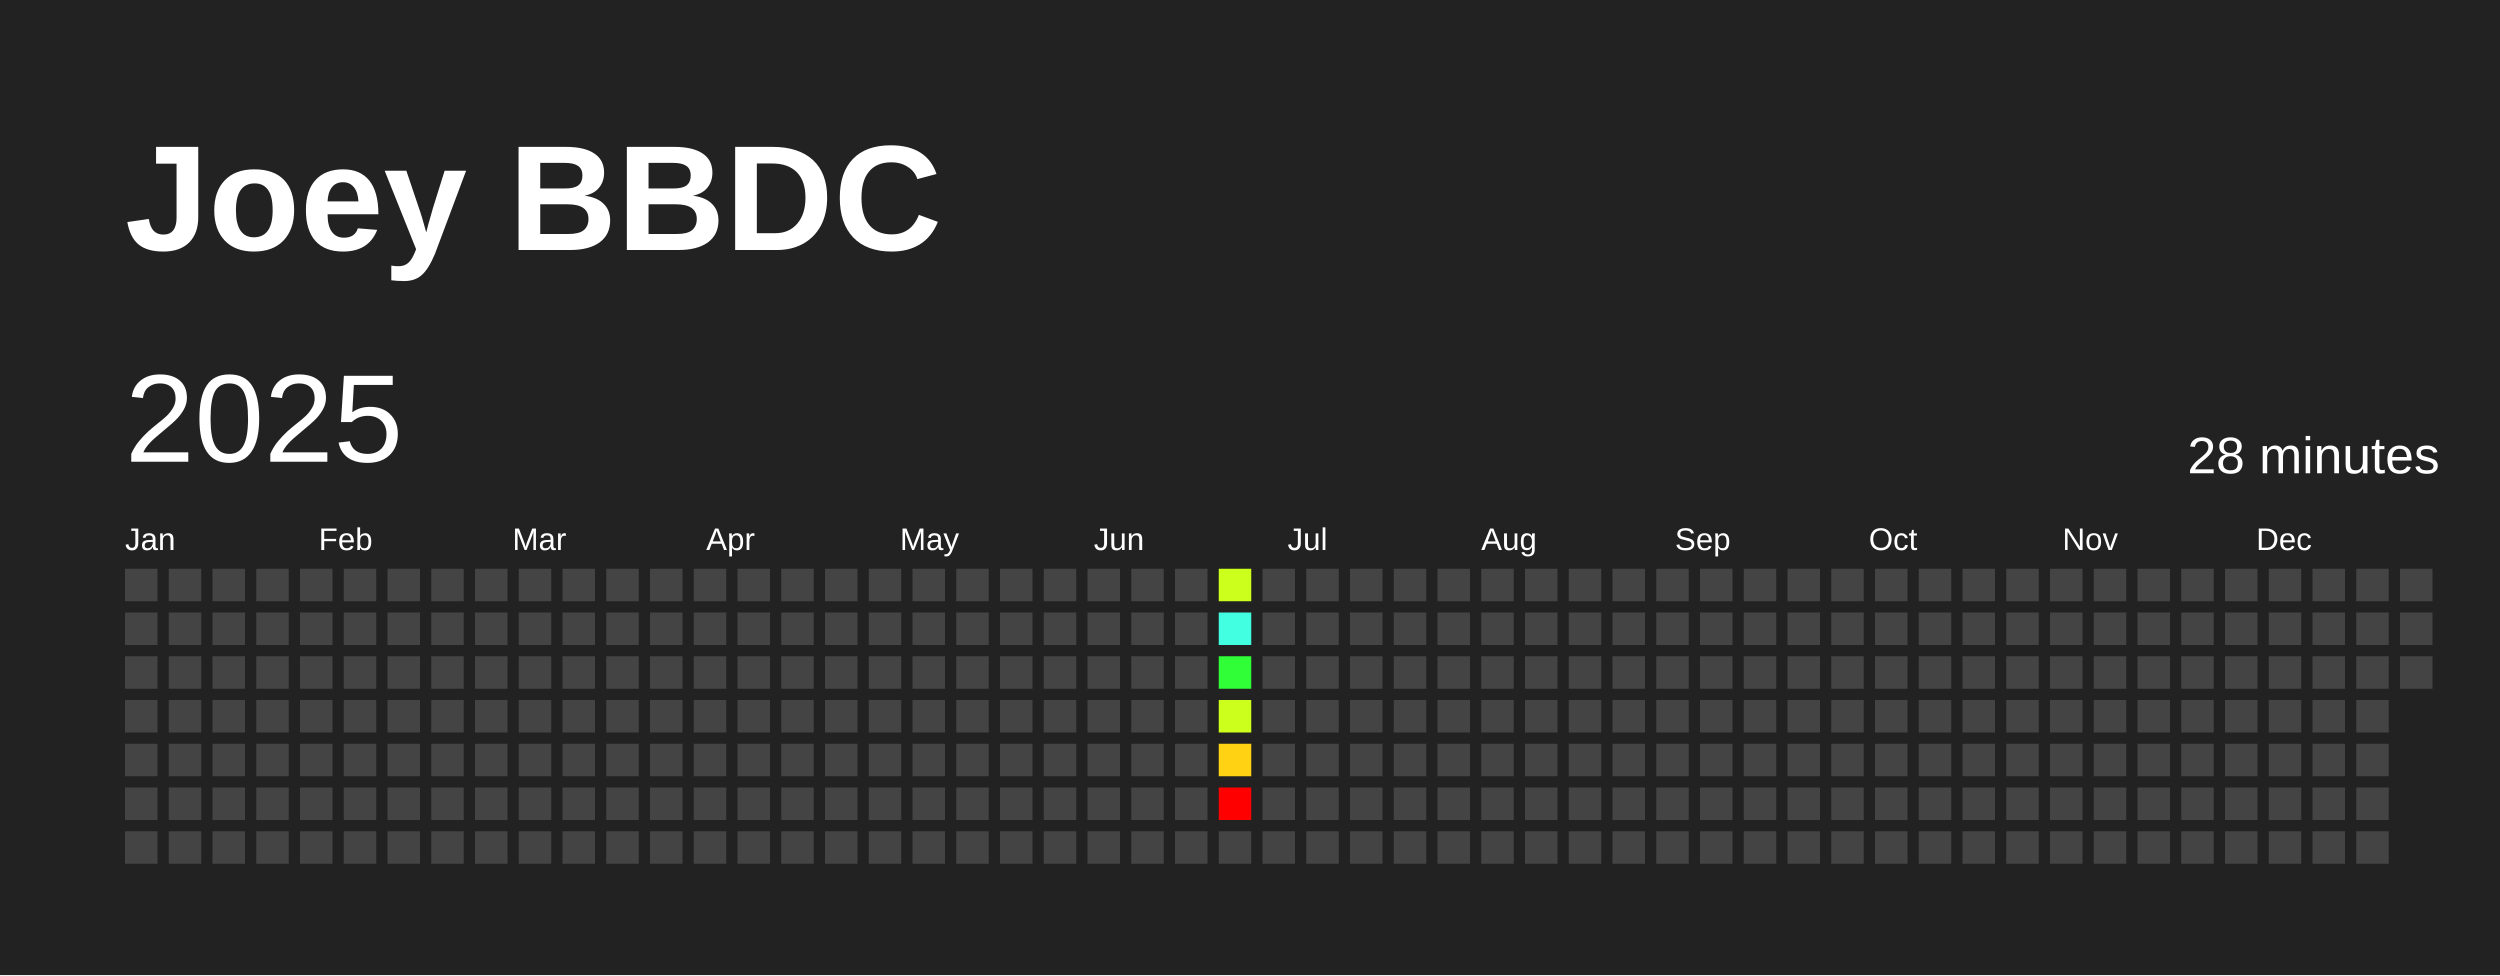
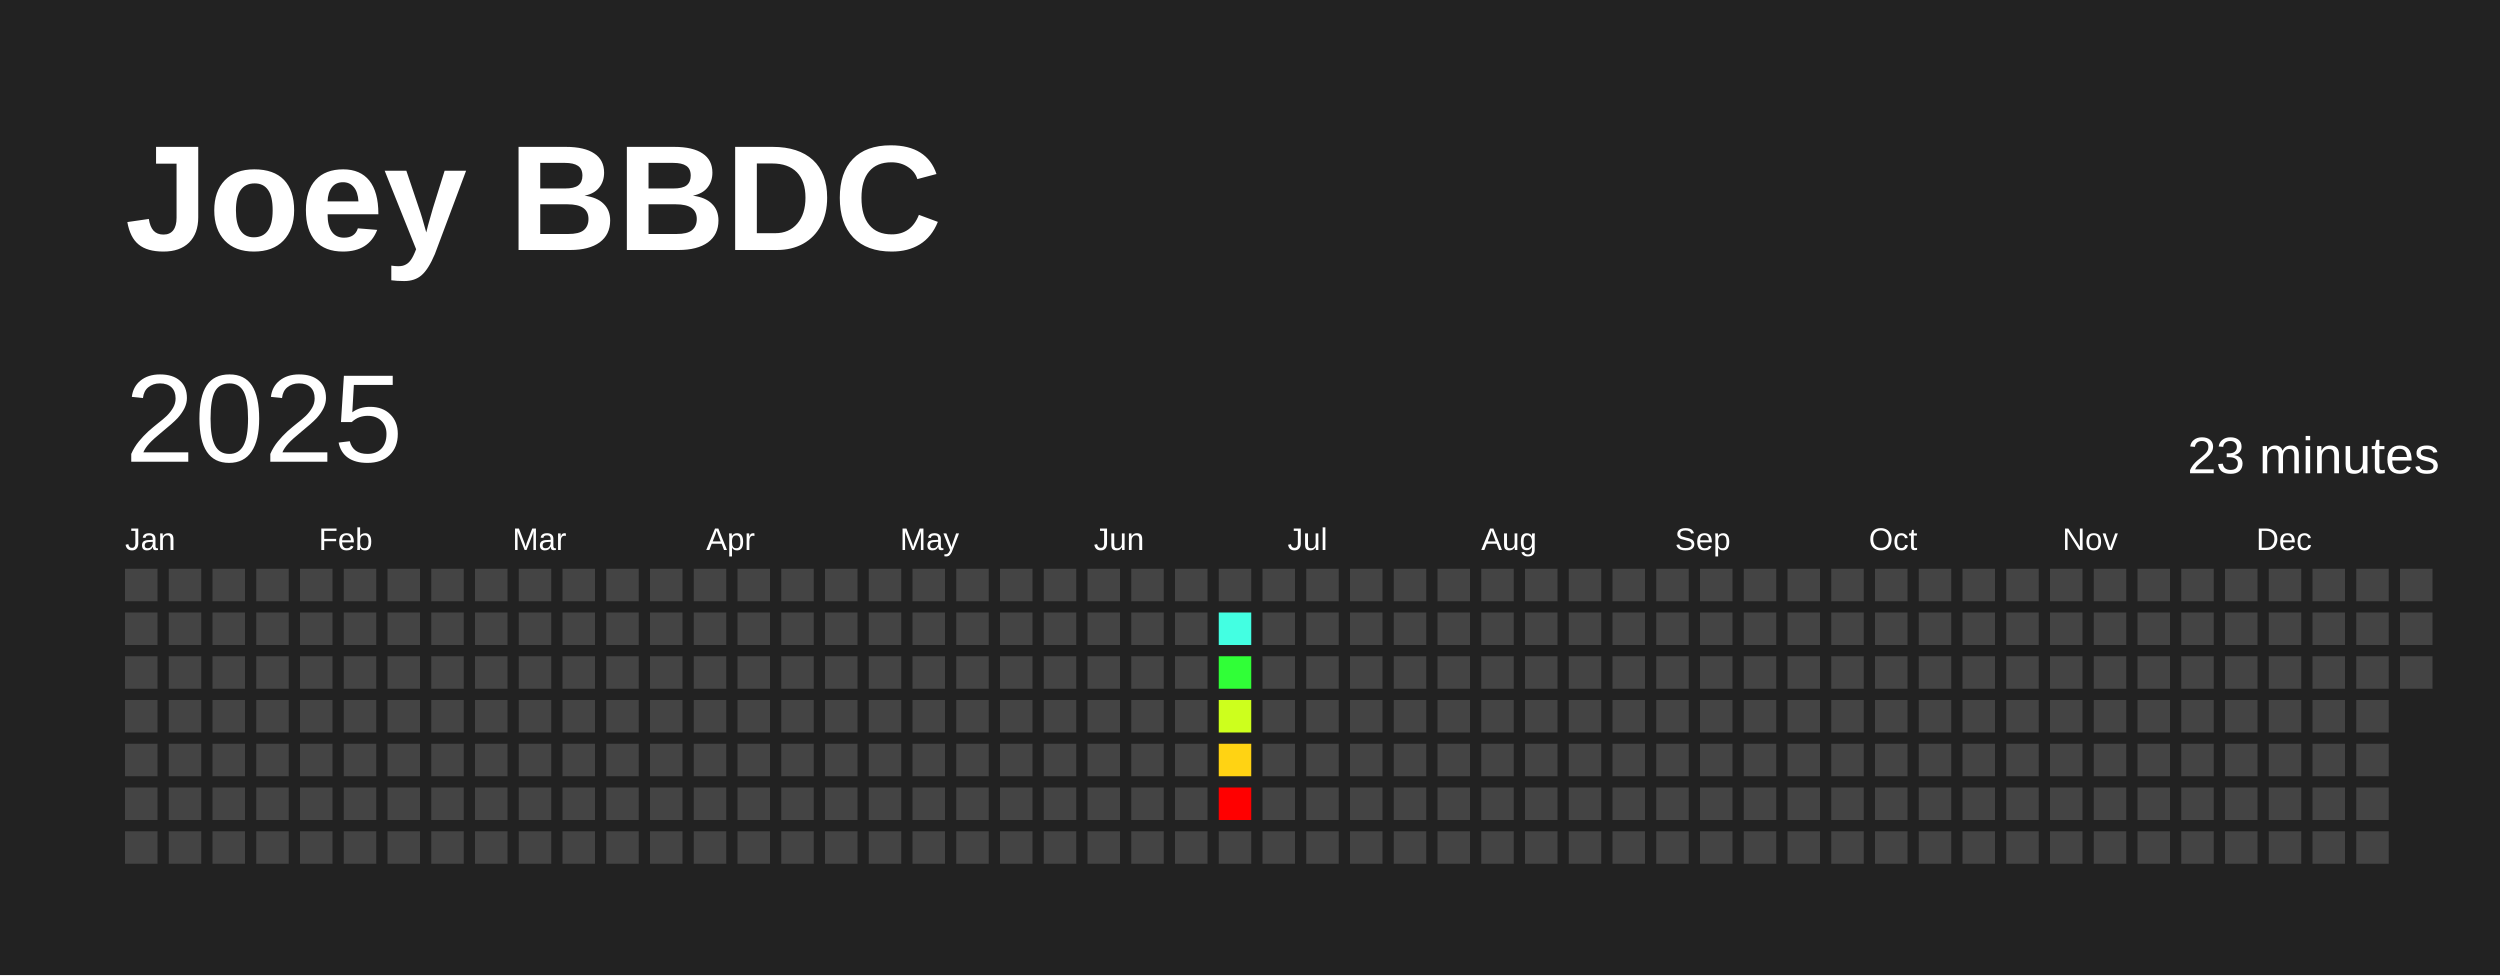
<svg xmlns="http://www.w3.org/2000/svg" baseProfile="full" height="78mm" version="1.1" viewBox="0,0,200,78" width="200mm">
  <defs />
  <rect fill="#222222" height="78" width="200" x="0" y="0" />
  <text fill="#FFFFFF" style="font-size:12px; font-family:Arial; font-weight:bold;" x="10" y="20">Joey BBDC</text>
  <text dominant-baseline="hanging" fill="#FFFFFF" style="font-size:10.0px; font-family:Arial;" x="10" y="30">2025</text>
-   <text dominant-baseline="hanging" fill="#FFFFFF" style="font-size:4.125px; font-family:Arial;" x="175" y="35">28 minutes</text>
+   <text dominant-baseline="hanging" fill="#FFFFFF" style="font-size:4.125px; font-family:Arial;" x="175" y="35">23 minutes</text>
  <text fill="#FFFFFF" style="font-size:2.5px; font-family:Arial" x="10.0" y="44">Jan</text>
  <text fill="#FFFFFF" style="font-size:2.5px; font-family:Arial" x="25.5" y="44">Feb</text>
  <text fill="#FFFFFF" style="font-size:2.5px; font-family:Arial" x="41.0" y="44">Mar</text>
  <text fill="#FFFFFF" style="font-size:2.5px; font-family:Arial" x="56.5" y="44">Apr</text>
  <text fill="#FFFFFF" style="font-size:2.5px; font-family:Arial" x="72.0" y="44">May</text>
  <text fill="#FFFFFF" style="font-size:2.5px; font-family:Arial" x="87.5" y="44">Jun</text>
  <text fill="#FFFFFF" style="font-size:2.5px; font-family:Arial" x="103.0" y="44">Jul</text>
  <text fill="#FFFFFF" style="font-size:2.5px; font-family:Arial" x="118.5" y="44">Aug</text>
  <text fill="#FFFFFF" style="font-size:2.5px; font-family:Arial" x="134.0" y="44">Sep</text>
  <text fill="#FFFFFF" style="font-size:2.5px; font-family:Arial" x="149.5" y="44">Oct</text>
  <text fill="#FFFFFF" style="font-size:2.5px; font-family:Arial" x="165.0" y="44">Nov</text>
  <text fill="#FFFFFF" style="font-size:2.5px; font-family:Arial" x="180.5" y="44">Dec</text>
  <rect fill="#444444" height="2.6" width="2.6" x="10.0" y="45.5" />
  <rect fill="#444444" height="2.6" width="2.6" x="10.0" y="49.0" />
  <rect fill="#444444" height="2.6" width="2.6" x="10.0" y="52.5" />
  <rect fill="#444444" height="2.6" width="2.6" x="10.0" y="56.0" />
  <rect fill="#444444" height="2.6" width="2.6" x="10.0" y="59.5" />
  <rect fill="#444444" height="2.6" width="2.6" x="10.0" y="63.0" />
  <rect fill="#444444" height="2.6" width="2.6" x="10.0" y="66.5" />
  <rect fill="#444444" height="2.6" width="2.6" x="13.5" y="45.5" />
  <rect fill="#444444" height="2.6" width="2.6" x="13.5" y="49.0" />
  <rect fill="#444444" height="2.6" width="2.6" x="13.5" y="52.5" />
  <rect fill="#444444" height="2.6" width="2.6" x="13.5" y="56.0" />
  <rect fill="#444444" height="2.6" width="2.6" x="13.5" y="59.5" />
  <rect fill="#444444" height="2.6" width="2.6" x="13.5" y="63.0" />
  <rect fill="#444444" height="2.6" width="2.6" x="13.5" y="66.5" />
  <rect fill="#444444" height="2.6" width="2.6" x="17.0" y="45.5" />
  <rect fill="#444444" height="2.6" width="2.6" x="17.0" y="49.0" />
  <rect fill="#444444" height="2.6" width="2.6" x="17.0" y="52.5" />
  <rect fill="#444444" height="2.6" width="2.6" x="17.0" y="56.0" />
  <rect fill="#444444" height="2.6" width="2.6" x="17.0" y="59.5" />
  <rect fill="#444444" height="2.6" width="2.6" x="17.0" y="63.0" />
  <rect fill="#444444" height="2.6" width="2.6" x="17.0" y="66.5" />
  <rect fill="#444444" height="2.6" width="2.6" x="20.5" y="45.5" />
  <rect fill="#444444" height="2.6" width="2.6" x="20.5" y="49.0" />
  <rect fill="#444444" height="2.6" width="2.6" x="20.5" y="52.5" />
  <rect fill="#444444" height="2.6" width="2.6" x="20.5" y="56.0" />
  <rect fill="#444444" height="2.6" width="2.6" x="20.5" y="59.5" />
  <rect fill="#444444" height="2.6" width="2.6" x="20.5" y="63.0" />
  <rect fill="#444444" height="2.6" width="2.6" x="20.5" y="66.5" />
  <rect fill="#444444" height="2.6" width="2.6" x="24.0" y="45.5" />
  <rect fill="#444444" height="2.6" width="2.6" x="24.0" y="49.0" />
  <rect fill="#444444" height="2.6" width="2.6" x="24.0" y="52.5" />
  <rect fill="#444444" height="2.6" width="2.6" x="24.0" y="56.0" />
  <rect fill="#444444" height="2.6" width="2.6" x="24.0" y="59.5" />
  <rect fill="#444444" height="2.6" width="2.6" x="24.0" y="63.0" />
  <rect fill="#444444" height="2.6" width="2.6" x="24.0" y="66.5" />
  <rect fill="#444444" height="2.6" width="2.6" x="27.5" y="45.5" />
  <rect fill="#444444" height="2.6" width="2.6" x="27.5" y="49.0" />
  <rect fill="#444444" height="2.6" width="2.6" x="27.5" y="52.5" />
  <rect fill="#444444" height="2.6" width="2.6" x="27.5" y="56.0" />
  <rect fill="#444444" height="2.6" width="2.6" x="27.5" y="59.5" />
  <rect fill="#444444" height="2.6" width="2.6" x="27.5" y="63.0" />
  <rect fill="#444444" height="2.6" width="2.6" x="27.5" y="66.5" />
  <rect fill="#444444" height="2.6" width="2.6" x="31.0" y="45.5" />
  <rect fill="#444444" height="2.6" width="2.6" x="31.0" y="49.0" />
  <rect fill="#444444" height="2.6" width="2.6" x="31.0" y="52.5" />
  <rect fill="#444444" height="2.6" width="2.6" x="31.0" y="56.0" />
  <rect fill="#444444" height="2.6" width="2.6" x="31.0" y="59.5" />
  <rect fill="#444444" height="2.6" width="2.6" x="31.0" y="63.0" />
  <rect fill="#444444" height="2.6" width="2.6" x="31.0" y="66.5" />
  <rect fill="#444444" height="2.6" width="2.6" x="34.5" y="45.5" />
  <rect fill="#444444" height="2.6" width="2.6" x="34.5" y="49.0" />
  <rect fill="#444444" height="2.6" width="2.6" x="34.5" y="52.5" />
  <rect fill="#444444" height="2.6" width="2.6" x="34.5" y="56.0" />
  <rect fill="#444444" height="2.6" width="2.6" x="34.5" y="59.5" />
  <rect fill="#444444" height="2.6" width="2.6" x="34.5" y="63.0" />
  <rect fill="#444444" height="2.6" width="2.6" x="34.5" y="66.5" />
  <rect fill="#444444" height="2.6" width="2.6" x="38.0" y="45.5" />
  <rect fill="#444444" height="2.6" width="2.6" x="38.0" y="49.0" />
  <rect fill="#444444" height="2.6" width="2.6" x="38.0" y="52.5" />
  <rect fill="#444444" height="2.6" width="2.6" x="38.0" y="56.0" />
  <rect fill="#444444" height="2.6" width="2.6" x="38.0" y="59.5" />
  <rect fill="#444444" height="2.6" width="2.6" x="38.0" y="63.0" />
  <rect fill="#444444" height="2.6" width="2.6" x="38.0" y="66.5" />
  <rect fill="#444444" height="2.6" width="2.6" x="41.5" y="45.5" />
  <rect fill="#444444" height="2.6" width="2.6" x="41.5" y="49.0" />
  <rect fill="#444444" height="2.6" width="2.6" x="41.5" y="52.5" />
  <rect fill="#444444" height="2.6" width="2.6" x="41.5" y="56.0" />
  <rect fill="#444444" height="2.6" width="2.6" x="41.5" y="59.5" />
  <rect fill="#444444" height="2.6" width="2.6" x="41.5" y="63.0" />
  <rect fill="#444444" height="2.6" width="2.6" x="41.5" y="66.5" />
  <rect fill="#444444" height="2.6" width="2.6" x="45.0" y="45.5" />
  <rect fill="#444444" height="2.6" width="2.6" x="45.0" y="49.0" />
  <rect fill="#444444" height="2.6" width="2.6" x="45.0" y="52.5" />
  <rect fill="#444444" height="2.6" width="2.6" x="45.0" y="56.0" />
  <rect fill="#444444" height="2.6" width="2.6" x="45.0" y="59.5" />
  <rect fill="#444444" height="2.6" width="2.6" x="45.0" y="63.0" />
  <rect fill="#444444" height="2.6" width="2.6" x="45.0" y="66.5" />
  <rect fill="#444444" height="2.6" width="2.6" x="48.5" y="45.5" />
  <rect fill="#444444" height="2.6" width="2.6" x="48.5" y="49.0" />
  <rect fill="#444444" height="2.6" width="2.6" x="48.5" y="52.5" />
  <rect fill="#444444" height="2.6" width="2.6" x="48.5" y="56.0" />
  <rect fill="#444444" height="2.6" width="2.6" x="48.5" y="59.5" />
  <rect fill="#444444" height="2.6" width="2.6" x="48.5" y="63.0" />
  <rect fill="#444444" height="2.6" width="2.6" x="48.5" y="66.5" />
  <rect fill="#444444" height="2.6" width="2.6" x="52.0" y="45.5" />
  <rect fill="#444444" height="2.6" width="2.6" x="52.0" y="49.0" />
  <rect fill="#444444" height="2.6" width="2.6" x="52.0" y="52.5" />
  <rect fill="#444444" height="2.6" width="2.6" x="52.0" y="56.0" />
  <rect fill="#444444" height="2.6" width="2.6" x="52.0" y="59.5" />
  <rect fill="#444444" height="2.6" width="2.6" x="52.0" y="63.0" />
  <rect fill="#444444" height="2.6" width="2.6" x="52.0" y="66.5" />
  <rect fill="#444444" height="2.6" width="2.6" x="55.5" y="45.5" />
  <rect fill="#444444" height="2.6" width="2.6" x="55.5" y="49.0" />
  <rect fill="#444444" height="2.6" width="2.6" x="55.5" y="52.5" />
  <rect fill="#444444" height="2.6" width="2.6" x="55.5" y="56.0" />
  <rect fill="#444444" height="2.6" width="2.6" x="55.5" y="59.5" />
  <rect fill="#444444" height="2.6" width="2.6" x="55.5" y="63.0" />
  <rect fill="#444444" height="2.6" width="2.6" x="55.5" y="66.5" />
  <rect fill="#444444" height="2.6" width="2.6" x="59.0" y="45.5" />
  <rect fill="#444444" height="2.6" width="2.6" x="59.0" y="49.0" />
  <rect fill="#444444" height="2.6" width="2.6" x="59.0" y="52.5" />
  <rect fill="#444444" height="2.6" width="2.6" x="59.0" y="56.0" />
  <rect fill="#444444" height="2.6" width="2.6" x="59.0" y="59.5" />
  <rect fill="#444444" height="2.6" width="2.6" x="59.0" y="63.0" />
  <rect fill="#444444" height="2.6" width="2.6" x="59.0" y="66.5" />
  <rect fill="#444444" height="2.6" width="2.6" x="62.5" y="45.5" />
  <rect fill="#444444" height="2.6" width="2.6" x="62.5" y="49.0" />
  <rect fill="#444444" height="2.6" width="2.6" x="62.5" y="52.5" />
  <rect fill="#444444" height="2.6" width="2.6" x="62.5" y="56.0" />
  <rect fill="#444444" height="2.6" width="2.6" x="62.5" y="59.5" />
  <rect fill="#444444" height="2.6" width="2.6" x="62.5" y="63.0" />
  <rect fill="#444444" height="2.6" width="2.6" x="62.5" y="66.5" />
  <rect fill="#444444" height="2.6" width="2.6" x="66.0" y="45.5" />
  <rect fill="#444444" height="2.6" width="2.6" x="66.0" y="49.0" />
  <rect fill="#444444" height="2.6" width="2.6" x="66.0" y="52.5" />
  <rect fill="#444444" height="2.6" width="2.6" x="66.0" y="56.0" />
  <rect fill="#444444" height="2.6" width="2.6" x="66.0" y="59.5" />
  <rect fill="#444444" height="2.6" width="2.6" x="66.0" y="63.0" />
  <rect fill="#444444" height="2.6" width="2.6" x="66.0" y="66.5" />
  <rect fill="#444444" height="2.6" width="2.6" x="69.5" y="45.5" />
  <rect fill="#444444" height="2.6" width="2.6" x="69.5" y="49.0" />
  <rect fill="#444444" height="2.6" width="2.6" x="69.5" y="52.5" />
  <rect fill="#444444" height="2.6" width="2.6" x="69.5" y="56.0" />
  <rect fill="#444444" height="2.6" width="2.6" x="69.5" y="59.5" />
  <rect fill="#444444" height="2.6" width="2.6" x="69.5" y="63.0" />
  <rect fill="#444444" height="2.6" width="2.6" x="69.5" y="66.5" />
  <rect fill="#444444" height="2.6" width="2.6" x="73.0" y="45.5" />
  <rect fill="#444444" height="2.6" width="2.6" x="73.0" y="49.0" />
  <rect fill="#444444" height="2.6" width="2.6" x="73.0" y="52.5" />
  <rect fill="#444444" height="2.6" width="2.6" x="73.0" y="56.0" />
  <rect fill="#444444" height="2.6" width="2.6" x="73.0" y="59.5" />
  <rect fill="#444444" height="2.6" width="2.6" x="73.0" y="63.0" />
  <rect fill="#444444" height="2.6" width="2.6" x="73.0" y="66.5" />
  <rect fill="#444444" height="2.6" width="2.6" x="76.5" y="45.5" />
  <rect fill="#444444" height="2.6" width="2.6" x="76.5" y="49.0" />
  <rect fill="#444444" height="2.6" width="2.6" x="76.5" y="52.5" />
  <rect fill="#444444" height="2.6" width="2.6" x="76.5" y="56.0" />
  <rect fill="#444444" height="2.6" width="2.6" x="76.5" y="59.5" />
  <rect fill="#444444" height="2.6" width="2.6" x="76.5" y="63.0" />
  <rect fill="#444444" height="2.6" width="2.6" x="76.5" y="66.5" />
  <rect fill="#444444" height="2.6" width="2.6" x="80.0" y="45.5" />
  <rect fill="#444444" height="2.6" width="2.6" x="80.0" y="49.0" />
  <rect fill="#444444" height="2.6" width="2.6" x="80.0" y="52.5" />
  <rect fill="#444444" height="2.6" width="2.6" x="80.0" y="56.0" />
  <rect fill="#444444" height="2.6" width="2.6" x="80.0" y="59.5" />
  <rect fill="#444444" height="2.6" width="2.6" x="80.0" y="63.0" />
  <rect fill="#444444" height="2.6" width="2.6" x="80.0" y="66.5" />
  <rect fill="#444444" height="2.6" width="2.6" x="83.5" y="45.5" />
  <rect fill="#444444" height="2.6" width="2.6" x="83.5" y="49.0" />
  <rect fill="#444444" height="2.6" width="2.6" x="83.5" y="52.5" />
  <rect fill="#444444" height="2.6" width="2.6" x="83.5" y="56.0" />
  <rect fill="#444444" height="2.6" width="2.6" x="83.5" y="59.5" />
  <rect fill="#444444" height="2.6" width="2.6" x="83.5" y="63.0" />
  <rect fill="#444444" height="2.6" width="2.6" x="83.5" y="66.5" />
  <rect fill="#444444" height="2.6" width="2.6" x="87.0" y="45.5" />
  <rect fill="#444444" height="2.6" width="2.6" x="87.0" y="49.0" />
  <rect fill="#444444" height="2.6" width="2.6" x="87.0" y="52.5" />
  <rect fill="#444444" height="2.6" width="2.6" x="87.0" y="56.0" />
  <rect fill="#444444" height="2.6" width="2.6" x="87.0" y="59.5" />
  <rect fill="#444444" height="2.6" width="2.6" x="87.0" y="63.0" />
  <rect fill="#444444" height="2.6" width="2.6" x="87.0" y="66.5" />
  <rect fill="#444444" height="2.6" width="2.6" x="90.5" y="45.5" />
  <rect fill="#444444" height="2.6" width="2.6" x="90.5" y="49.0" />
  <rect fill="#444444" height="2.6" width="2.6" x="90.5" y="52.5" />
  <rect fill="#444444" height="2.6" width="2.6" x="90.5" y="56.0" />
  <rect fill="#444444" height="2.6" width="2.6" x="90.5" y="59.5" />
  <rect fill="#444444" height="2.6" width="2.6" x="90.5" y="63.0" />
  <rect fill="#444444" height="2.6" width="2.6" x="90.5" y="66.5" />
  <rect fill="#444444" height="2.6" width="2.6" x="94.0" y="45.5" />
  <rect fill="#444444" height="2.6" width="2.6" x="94.0" y="49.0" />
  <rect fill="#444444" height="2.6" width="2.6" x="94.0" y="52.5" />
  <rect fill="#444444" height="2.6" width="2.6" x="94.0" y="56.0" />
  <rect fill="#444444" height="2.6" width="2.6" x="94.0" y="59.5" />
  <rect fill="#444444" height="2.6" width="2.6" x="94.0" y="63.0" />
  <rect fill="#444444" height="2.6" width="2.6" x="94.0" y="66.5" />
-   <rect fill="#cdff1d" height="2.6" width="2.6" x="97.5" y="45.5" />
+   <rect fill="#444444" height="2.6" width="2.6" x="97.5" y="45.5" />
  <rect fill="#43ffe2" height="2.6" width="2.6" x="97.5" y="49.0" />
  <rect fill="#30ff37" height="2.6" width="2.6" x="97.5" y="52.5" />
  <rect fill="#cdff1d" height="2.6" width="2.6" x="97.5" y="56.0" />
  <rect fill="#ffd313" height="2.6" width="2.6" x="97.5" y="59.5" />
  <rect fill="red" height="2.6" width="2.6" x="97.5" y="63.0" />
  <rect fill="#444444" height="2.6" width="2.6" x="97.5" y="66.5" />
  <rect fill="#444444" height="2.6" width="2.6" x="101.0" y="45.5" />
  <rect fill="#444444" height="2.6" width="2.6" x="101.0" y="49.0" />
  <rect fill="#444444" height="2.6" width="2.6" x="101.0" y="52.5" />
  <rect fill="#444444" height="2.6" width="2.6" x="101.0" y="56.0" />
  <rect fill="#444444" height="2.6" width="2.6" x="101.0" y="59.5" />
  <rect fill="#444444" height="2.6" width="2.6" x="101.0" y="63.0" />
  <rect fill="#444444" height="2.6" width="2.6" x="101.0" y="66.5" />
  <rect fill="#444444" height="2.6" width="2.6" x="104.5" y="45.5" />
  <rect fill="#444444" height="2.6" width="2.6" x="104.5" y="49.0" />
  <rect fill="#444444" height="2.6" width="2.6" x="104.5" y="52.5" />
  <rect fill="#444444" height="2.6" width="2.6" x="104.5" y="56.0" />
  <rect fill="#444444" height="2.6" width="2.6" x="104.5" y="59.5" />
  <rect fill="#444444" height="2.6" width="2.6" x="104.5" y="63.0" />
  <rect fill="#444444" height="2.6" width="2.6" x="104.5" y="66.5" />
  <rect fill="#444444" height="2.6" width="2.6" x="108.0" y="45.5" />
  <rect fill="#444444" height="2.6" width="2.6" x="108.0" y="49.0" />
  <rect fill="#444444" height="2.6" width="2.6" x="108.0" y="52.5" />
  <rect fill="#444444" height="2.6" width="2.6" x="108.0" y="56.0" />
  <rect fill="#444444" height="2.6" width="2.6" x="108.0" y="59.5" />
  <rect fill="#444444" height="2.6" width="2.6" x="108.0" y="63.0" />
  <rect fill="#444444" height="2.6" width="2.6" x="108.0" y="66.5" />
  <rect fill="#444444" height="2.6" width="2.6" x="111.5" y="45.5" />
  <rect fill="#444444" height="2.6" width="2.6" x="111.5" y="49.0" />
  <rect fill="#444444" height="2.6" width="2.6" x="111.5" y="52.5" />
  <rect fill="#444444" height="2.6" width="2.6" x="111.5" y="56.0" />
  <rect fill="#444444" height="2.6" width="2.6" x="111.5" y="59.5" />
  <rect fill="#444444" height="2.6" width="2.6" x="111.5" y="63.0" />
  <rect fill="#444444" height="2.6" width="2.6" x="111.5" y="66.5" />
  <rect fill="#444444" height="2.6" width="2.6" x="115.0" y="45.5" />
  <rect fill="#444444" height="2.6" width="2.6" x="115.0" y="49.0" />
  <rect fill="#444444" height="2.6" width="2.6" x="115.0" y="52.5" />
  <rect fill="#444444" height="2.6" width="2.6" x="115.0" y="56.0" />
  <rect fill="#444444" height="2.6" width="2.6" x="115.0" y="59.5" />
  <rect fill="#444444" height="2.6" width="2.6" x="115.0" y="63.0" />
  <rect fill="#444444" height="2.6" width="2.6" x="115.0" y="66.5" />
  <rect fill="#444444" height="2.6" width="2.6" x="118.5" y="45.5" />
  <rect fill="#444444" height="2.6" width="2.6" x="118.5" y="49.0" />
  <rect fill="#444444" height="2.6" width="2.6" x="118.5" y="52.5" />
  <rect fill="#444444" height="2.6" width="2.6" x="118.5" y="56.0" />
  <rect fill="#444444" height="2.6" width="2.6" x="118.5" y="59.5" />
  <rect fill="#444444" height="2.6" width="2.6" x="118.5" y="63.0" />
  <rect fill="#444444" height="2.6" width="2.6" x="118.5" y="66.5" />
  <rect fill="#444444" height="2.6" width="2.6" x="122.0" y="45.5" />
  <rect fill="#444444" height="2.6" width="2.6" x="122.0" y="49.0" />
  <rect fill="#444444" height="2.6" width="2.6" x="122.0" y="52.5" />
  <rect fill="#444444" height="2.6" width="2.6" x="122.0" y="56.0" />
  <rect fill="#444444" height="2.6" width="2.6" x="122.0" y="59.5" />
  <rect fill="#444444" height="2.6" width="2.6" x="122.0" y="63.0" />
  <rect fill="#444444" height="2.6" width="2.6" x="122.0" y="66.5" />
  <rect fill="#444444" height="2.6" width="2.6" x="125.5" y="45.5" />
  <rect fill="#444444" height="2.6" width="2.6" x="125.5" y="49.0" />
  <rect fill="#444444" height="2.6" width="2.6" x="125.5" y="52.5" />
  <rect fill="#444444" height="2.6" width="2.6" x="125.5" y="56.0" />
  <rect fill="#444444" height="2.6" width="2.6" x="125.5" y="59.5" />
  <rect fill="#444444" height="2.6" width="2.6" x="125.5" y="63.0" />
  <rect fill="#444444" height="2.6" width="2.6" x="125.5" y="66.5" />
  <rect fill="#444444" height="2.6" width="2.6" x="129.0" y="45.5" />
  <rect fill="#444444" height="2.6" width="2.6" x="129.0" y="49.0" />
  <rect fill="#444444" height="2.6" width="2.6" x="129.0" y="52.5" />
  <rect fill="#444444" height="2.6" width="2.6" x="129.0" y="56.0" />
  <rect fill="#444444" height="2.6" width="2.6" x="129.0" y="59.5" />
  <rect fill="#444444" height="2.6" width="2.6" x="129.0" y="63.0" />
  <rect fill="#444444" height="2.6" width="2.6" x="129.0" y="66.5" />
  <rect fill="#444444" height="2.6" width="2.6" x="132.5" y="45.5" />
  <rect fill="#444444" height="2.6" width="2.6" x="132.5" y="49.0" />
  <rect fill="#444444" height="2.6" width="2.6" x="132.5" y="52.5" />
  <rect fill="#444444" height="2.6" width="2.6" x="132.5" y="56.0" />
  <rect fill="#444444" height="2.6" width="2.6" x="132.5" y="59.5" />
  <rect fill="#444444" height="2.6" width="2.6" x="132.5" y="63.0" />
  <rect fill="#444444" height="2.6" width="2.6" x="132.5" y="66.5" />
  <rect fill="#444444" height="2.6" width="2.6" x="136.0" y="45.5" />
  <rect fill="#444444" height="2.6" width="2.6" x="136.0" y="49.0" />
  <rect fill="#444444" height="2.6" width="2.6" x="136.0" y="52.5" />
  <rect fill="#444444" height="2.6" width="2.6" x="136.0" y="56.0" />
  <rect fill="#444444" height="2.6" width="2.6" x="136.0" y="59.5" />
  <rect fill="#444444" height="2.6" width="2.6" x="136.0" y="63.0" />
  <rect fill="#444444" height="2.6" width="2.6" x="136.0" y="66.5" />
  <rect fill="#444444" height="2.6" width="2.6" x="139.5" y="45.5" />
  <rect fill="#444444" height="2.6" width="2.6" x="139.5" y="49.0" />
  <rect fill="#444444" height="2.6" width="2.6" x="139.5" y="52.5" />
  <rect fill="#444444" height="2.6" width="2.6" x="139.5" y="56.0" />
  <rect fill="#444444" height="2.6" width="2.6" x="139.5" y="59.5" />
  <rect fill="#444444" height="2.6" width="2.6" x="139.5" y="63.0" />
  <rect fill="#444444" height="2.6" width="2.6" x="139.5" y="66.5" />
  <rect fill="#444444" height="2.6" width="2.6" x="143.0" y="45.5" />
  <rect fill="#444444" height="2.6" width="2.6" x="143.0" y="49.0" />
  <rect fill="#444444" height="2.6" width="2.6" x="143.0" y="52.5" />
  <rect fill="#444444" height="2.6" width="2.6" x="143.0" y="56.0" />
  <rect fill="#444444" height="2.6" width="2.6" x="143.0" y="59.5" />
  <rect fill="#444444" height="2.6" width="2.6" x="143.0" y="63.0" />
  <rect fill="#444444" height="2.6" width="2.6" x="143.0" y="66.5" />
  <rect fill="#444444" height="2.6" width="2.6" x="146.5" y="45.5" />
  <rect fill="#444444" height="2.6" width="2.6" x="146.5" y="49.0" />
  <rect fill="#444444" height="2.6" width="2.6" x="146.5" y="52.5" />
  <rect fill="#444444" height="2.6" width="2.6" x="146.5" y="56.0" />
  <rect fill="#444444" height="2.6" width="2.6" x="146.5" y="59.5" />
  <rect fill="#444444" height="2.6" width="2.6" x="146.5" y="63.0" />
  <rect fill="#444444" height="2.6" width="2.6" x="146.5" y="66.5" />
  <rect fill="#444444" height="2.6" width="2.6" x="150.0" y="45.5" />
  <rect fill="#444444" height="2.6" width="2.6" x="150.0" y="49.0" />
  <rect fill="#444444" height="2.6" width="2.6" x="150.0" y="52.5" />
  <rect fill="#444444" height="2.6" width="2.6" x="150.0" y="56.0" />
  <rect fill="#444444" height="2.6" width="2.6" x="150.0" y="59.5" />
  <rect fill="#444444" height="2.6" width="2.6" x="150.0" y="63.0" />
  <rect fill="#444444" height="2.6" width="2.6" x="150.0" y="66.5" />
  <rect fill="#444444" height="2.6" width="2.6" x="153.5" y="45.5" />
  <rect fill="#444444" height="2.6" width="2.6" x="153.5" y="49.0" />
  <rect fill="#444444" height="2.6" width="2.6" x="153.5" y="52.5" />
  <rect fill="#444444" height="2.6" width="2.6" x="153.5" y="56.0" />
  <rect fill="#444444" height="2.6" width="2.6" x="153.5" y="59.5" />
  <rect fill="#444444" height="2.6" width="2.6" x="153.5" y="63.0" />
  <rect fill="#444444" height="2.6" width="2.6" x="153.5" y="66.5" />
  <rect fill="#444444" height="2.6" width="2.6" x="157.0" y="45.5" />
  <rect fill="#444444" height="2.6" width="2.6" x="157.0" y="49.0" />
  <rect fill="#444444" height="2.6" width="2.6" x="157.0" y="52.5" />
  <rect fill="#444444" height="2.6" width="2.6" x="157.0" y="56.0" />
  <rect fill="#444444" height="2.6" width="2.6" x="157.0" y="59.5" />
  <rect fill="#444444" height="2.6" width="2.6" x="157.0" y="63.0" />
  <rect fill="#444444" height="2.6" width="2.6" x="157.0" y="66.5" />
  <rect fill="#444444" height="2.6" width="2.6" x="160.5" y="45.5" />
  <rect fill="#444444" height="2.6" width="2.6" x="160.5" y="49.0" />
  <rect fill="#444444" height="2.6" width="2.6" x="160.5" y="52.5" />
  <rect fill="#444444" height="2.6" width="2.6" x="160.5" y="56.0" />
  <rect fill="#444444" height="2.6" width="2.6" x="160.5" y="59.5" />
  <rect fill="#444444" height="2.6" width="2.6" x="160.5" y="63.0" />
  <rect fill="#444444" height="2.6" width="2.6" x="160.5" y="66.5" />
  <rect fill="#444444" height="2.6" width="2.6" x="164.0" y="45.5" />
  <rect fill="#444444" height="2.6" width="2.6" x="164.0" y="49.0" />
  <rect fill="#444444" height="2.6" width="2.6" x="164.0" y="52.5" />
  <rect fill="#444444" height="2.6" width="2.6" x="164.0" y="56.0" />
  <rect fill="#444444" height="2.6" width="2.6" x="164.0" y="59.5" />
  <rect fill="#444444" height="2.6" width="2.6" x="164.0" y="63.0" />
  <rect fill="#444444" height="2.6" width="2.6" x="164.0" y="66.5" />
  <rect fill="#444444" height="2.6" width="2.6" x="167.5" y="45.5" />
  <rect fill="#444444" height="2.6" width="2.6" x="167.5" y="49.0" />
  <rect fill="#444444" height="2.6" width="2.6" x="167.5" y="52.5" />
  <rect fill="#444444" height="2.6" width="2.6" x="167.5" y="56.0" />
  <rect fill="#444444" height="2.6" width="2.6" x="167.5" y="59.5" />
  <rect fill="#444444" height="2.6" width="2.6" x="167.5" y="63.0" />
  <rect fill="#444444" height="2.6" width="2.6" x="167.5" y="66.5" />
  <rect fill="#444444" height="2.6" width="2.6" x="171.0" y="45.5" />
  <rect fill="#444444" height="2.6" width="2.6" x="171.0" y="49.0" />
  <rect fill="#444444" height="2.6" width="2.6" x="171.0" y="52.5" />
  <rect fill="#444444" height="2.6" width="2.6" x="171.0" y="56.0" />
  <rect fill="#444444" height="2.6" width="2.6" x="171.0" y="59.5" />
  <rect fill="#444444" height="2.6" width="2.6" x="171.0" y="63.0" />
  <rect fill="#444444" height="2.6" width="2.6" x="171.0" y="66.5" />
  <rect fill="#444444" height="2.6" width="2.6" x="174.5" y="45.5" />
  <rect fill="#444444" height="2.6" width="2.6" x="174.5" y="49.0" />
  <rect fill="#444444" height="2.6" width="2.6" x="174.5" y="52.5" />
  <rect fill="#444444" height="2.6" width="2.6" x="174.5" y="56.0" />
  <rect fill="#444444" height="2.6" width="2.6" x="174.5" y="59.5" />
  <rect fill="#444444" height="2.6" width="2.6" x="174.5" y="63.0" />
  <rect fill="#444444" height="2.6" width="2.6" x="174.5" y="66.5" />
  <rect fill="#444444" height="2.6" width="2.6" x="178.0" y="45.5" />
  <rect fill="#444444" height="2.6" width="2.6" x="178.0" y="49.0" />
  <rect fill="#444444" height="2.6" width="2.6" x="178.0" y="52.5" />
  <rect fill="#444444" height="2.6" width="2.6" x="178.0" y="56.0" />
  <rect fill="#444444" height="2.6" width="2.6" x="178.0" y="59.5" />
  <rect fill="#444444" height="2.6" width="2.6" x="178.0" y="63.0" />
  <rect fill="#444444" height="2.6" width="2.6" x="178.0" y="66.5" />
  <rect fill="#444444" height="2.6" width="2.6" x="181.5" y="45.5" />
  <rect fill="#444444" height="2.6" width="2.6" x="181.5" y="49.0" />
  <rect fill="#444444" height="2.6" width="2.6" x="181.5" y="52.5" />
  <rect fill="#444444" height="2.6" width="2.6" x="181.5" y="56.0" />
  <rect fill="#444444" height="2.6" width="2.6" x="181.5" y="59.5" />
  <rect fill="#444444" height="2.6" width="2.6" x="181.5" y="63.0" />
  <rect fill="#444444" height="2.6" width="2.6" x="181.5" y="66.5" />
  <rect fill="#444444" height="2.6" width="2.6" x="185.0" y="45.5" />
  <rect fill="#444444" height="2.6" width="2.6" x="185.0" y="49.0" />
  <rect fill="#444444" height="2.6" width="2.6" x="185.0" y="52.5" />
  <rect fill="#444444" height="2.6" width="2.6" x="185.0" y="56.0" />
  <rect fill="#444444" height="2.6" width="2.6" x="185.0" y="59.5" />
  <rect fill="#444444" height="2.6" width="2.6" x="185.0" y="63.0" />
  <rect fill="#444444" height="2.6" width="2.6" x="185.0" y="66.5" />
  <rect fill="#444444" height="2.6" width="2.6" x="188.5" y="45.5" />
  <rect fill="#444444" height="2.6" width="2.6" x="188.5" y="49.0" />
  <rect fill="#444444" height="2.6" width="2.6" x="188.5" y="52.5" />
  <rect fill="#444444" height="2.6" width="2.6" x="188.5" y="56.0" />
  <rect fill="#444444" height="2.6" width="2.6" x="188.5" y="59.5" />
  <rect fill="#444444" height="2.6" width="2.6" x="188.5" y="63.0" />
  <rect fill="#444444" height="2.6" width="2.6" x="188.5" y="66.5" />
  <rect fill="#444444" height="2.6" width="2.6" x="192.0" y="45.5" />
  <rect fill="#444444" height="2.6" width="2.6" x="192.0" y="49.0" />
  <rect fill="#444444" height="2.6" width="2.6" x="192.0" y="52.5" />
</svg>
